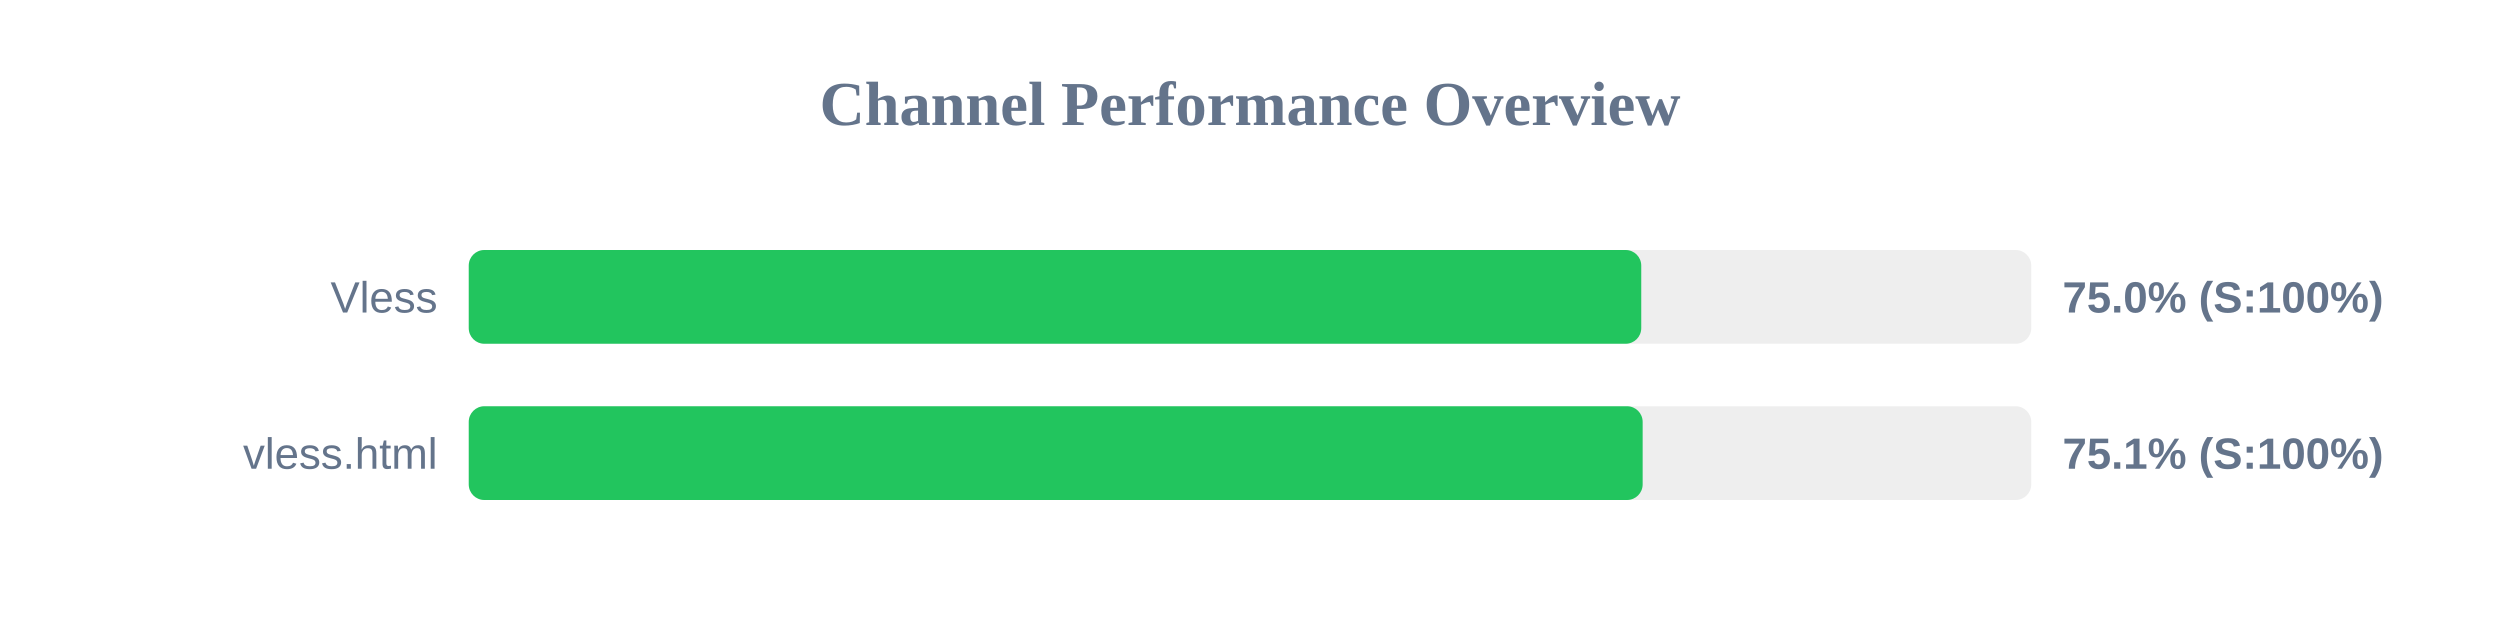
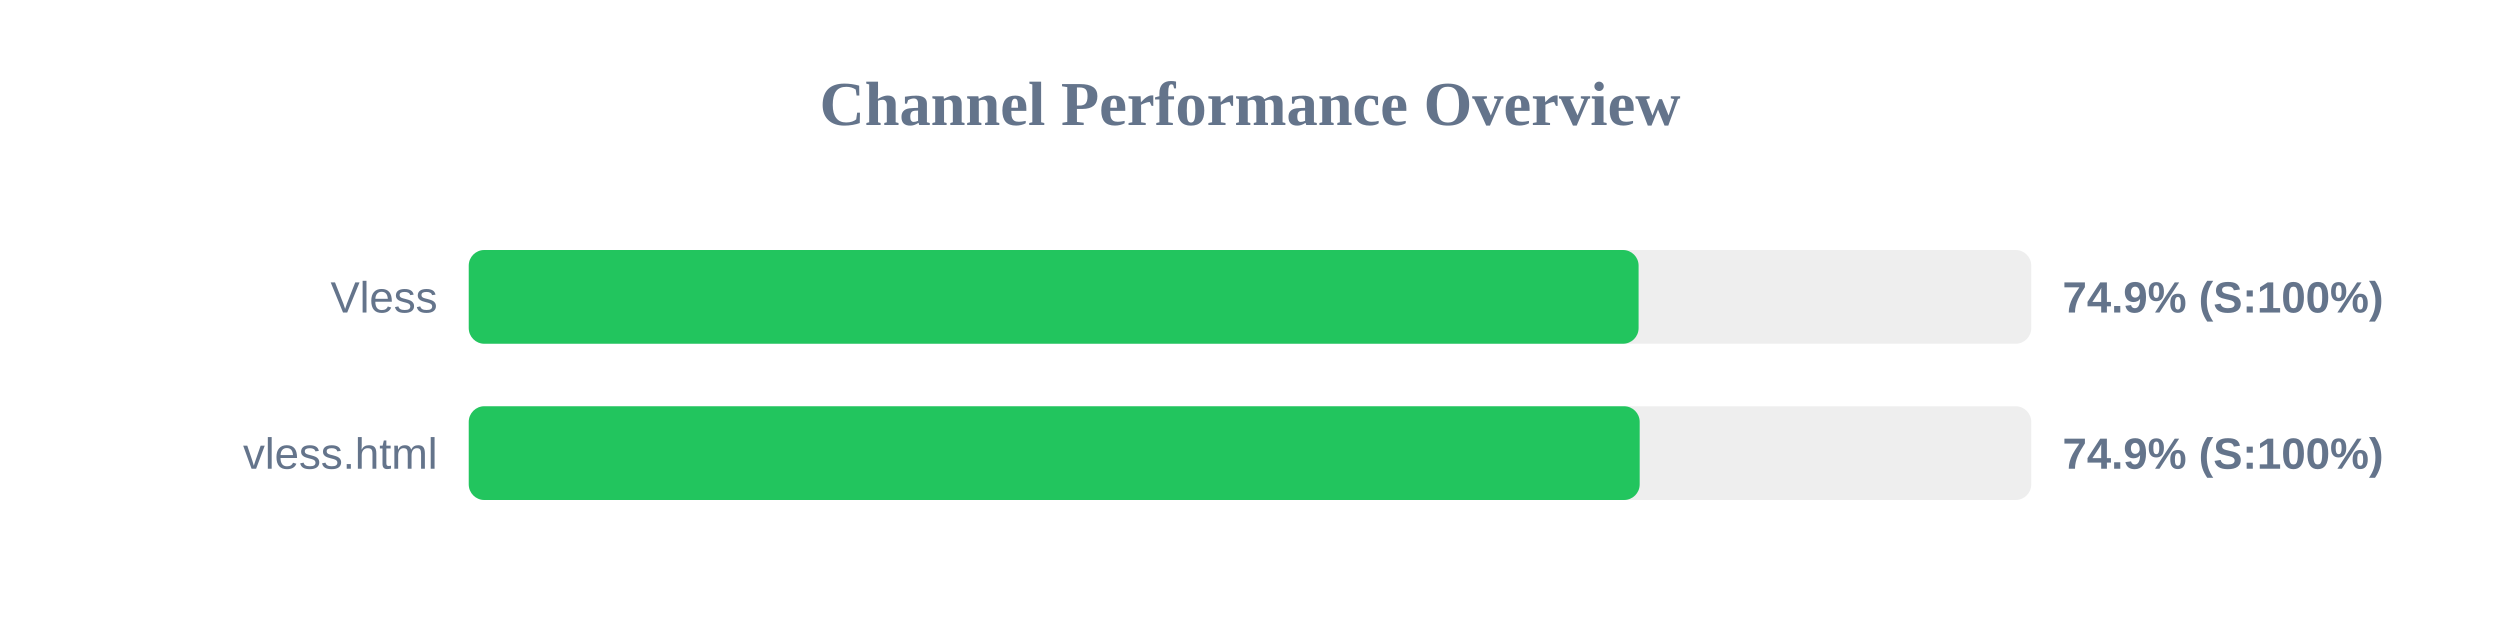
<svg xmlns="http://www.w3.org/2000/svg" width="800" height="200" version="1.1">
  <style>
        .row { font: 14px Arial; fill: #64748b; }
        .score { font: bold 14px Arial; fill: #64748b; }
    </style>
  <text x="400" y="40" text-anchor="middle" font-size="20px" font-weight="bold" fill="#64748b">Channel Performance Overview</text>
  <rect x="150" y="80" width="500" height="30" fill="#eee" rx="5" />
-   <rect x="150" y="80" width="375.2" height="30" fill="#22c55e" rx="5" />
+   <rect x="150" y="80" width="374.35" height="30" fill="#22c55e" rx="5" />
  <text x="140" y="100" text-anchor="end" class="row">Vless</text>
-   <text x="660" y="100" text-anchor="start" class="score">75.0% (S:100%)</text>
+   <text x="660" y="100" text-anchor="start" class="score">74.9% (S:100%)</text>
  <rect x="150" y="130" width="500" height="30" fill="#eee" rx="5" />
-   <rect x="150" y="130" width="375.65" height="30" fill="#22c55e" rx="5" />
+   <rect x="150" y="130" width="374.7" height="30" fill="#22c55e" rx="5" />
  <text x="140" y="150" text-anchor="end" class="row">vless.html</text>
-   <text x="660" y="150" text-anchor="start" class="score">75.1% (S:100%)</text>
+   <text x="660" y="150" text-anchor="start" class="score">74.9% (S:100%)</text>
</svg>
